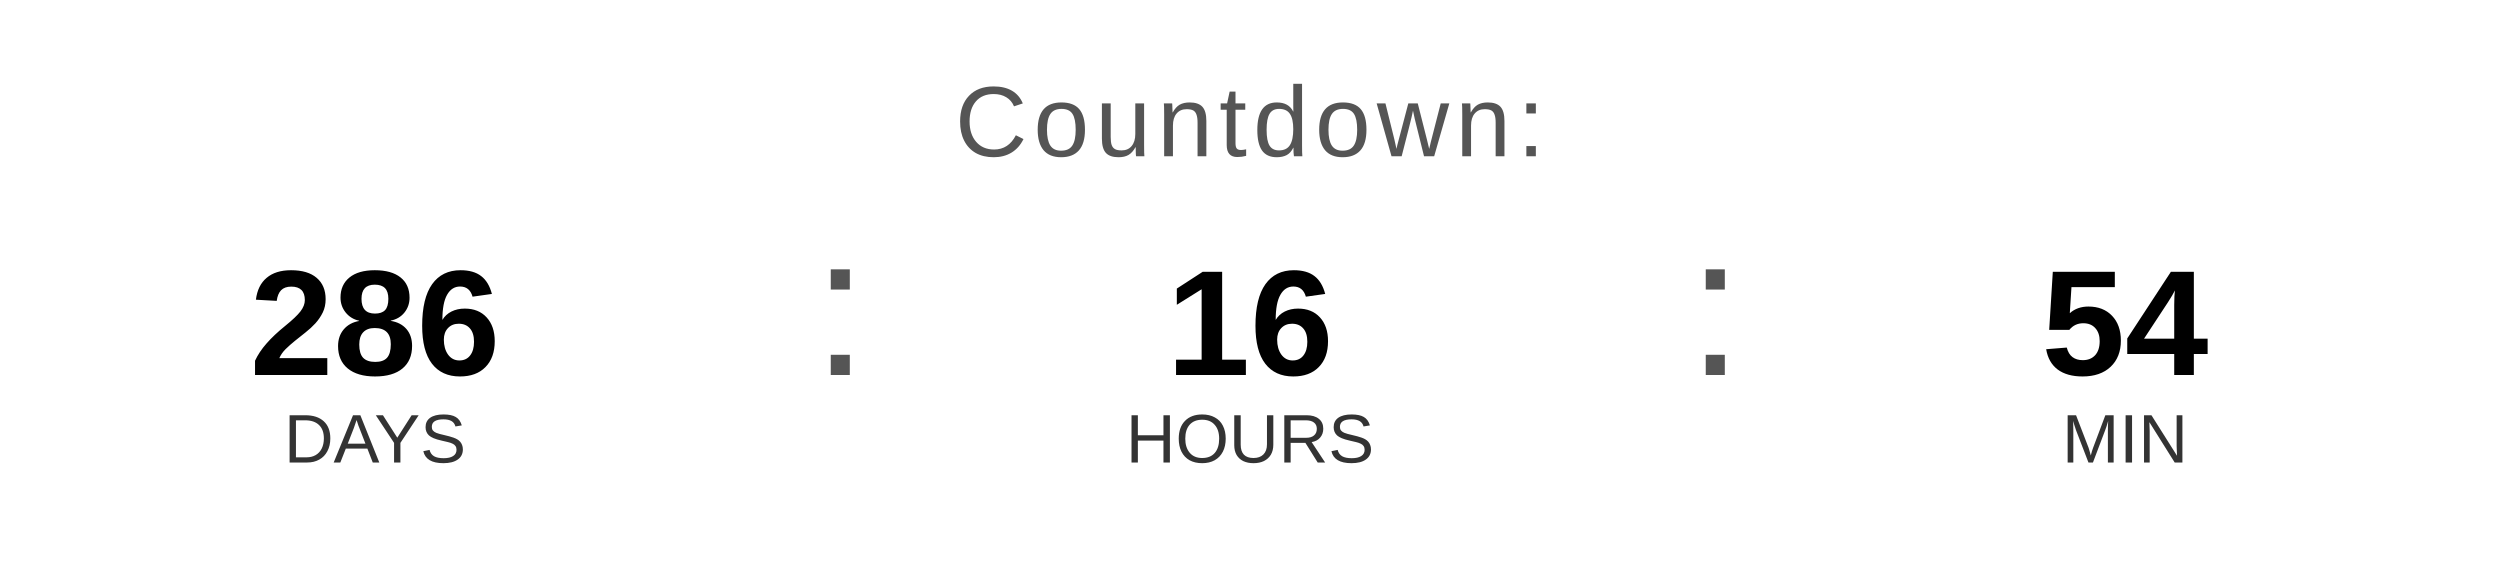
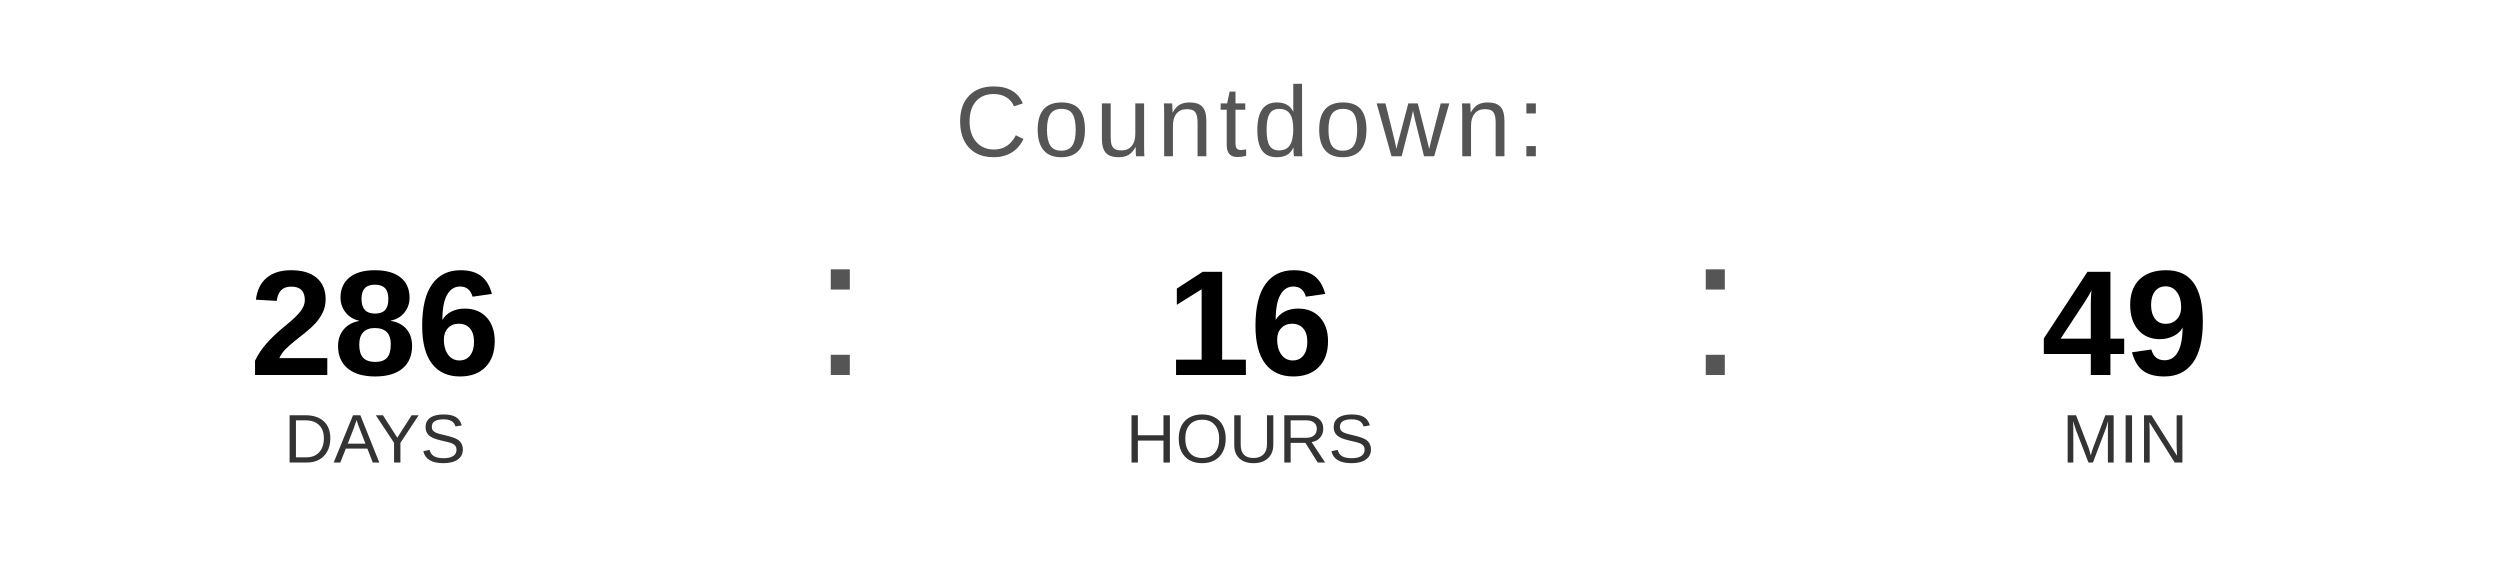
<svg xmlns="http://www.w3.org/2000/svg" width="400" height="90" viewBox="0 0 400 90">
  <text x="200" y="25" font-family="Arial, Helvetica, sans-serif" font-size="16" fill="#555555" text-anchor="middle" letter-spacing="1">
    Countdown:
  </text>
  <text x="60" y="60" font-family="Arial, Helvetica, sans-serif" font-size="24" font-weight="bold" fill="#000000" text-anchor="middle">286</text>
  <text x="60" y="74" font-family="Arial, Helvetica, sans-serif" font-size="11" fill="#333333" text-anchor="middle">DAYS</text>
  <text x="130" y="60" font-family="Arial, sans-serif" font-size="32" fill="#555555">:</text>
  <text x="200" y="60" font-family="Arial, Helvetica, sans-serif" font-size="24" font-weight="bold" fill="#000000" text-anchor="middle">16</text>
  <text x="200" y="74" font-family="Arial, Helvetica, sans-serif" font-size="11" fill="#333333" text-anchor="middle">HOURS</text>
  <text x="270" y="60" font-family="Arial, sans-serif" font-size="32" fill="#555555">:</text>
-   <text x="340" y="60" font-family="Arial, Helvetica, sans-serif" font-size="24" font-weight="bold" fill="#000000" text-anchor="middle">54</text>
+   <text x="340" y="60" font-family="Arial, Helvetica, sans-serif" font-size="24" font-weight="bold" fill="#000000" text-anchor="middle">49</text>
  <text x="340" y="74" font-family="Arial, Helvetica, sans-serif" font-size="11" fill="#333333" text-anchor="middle">MIN</text>
</svg>
